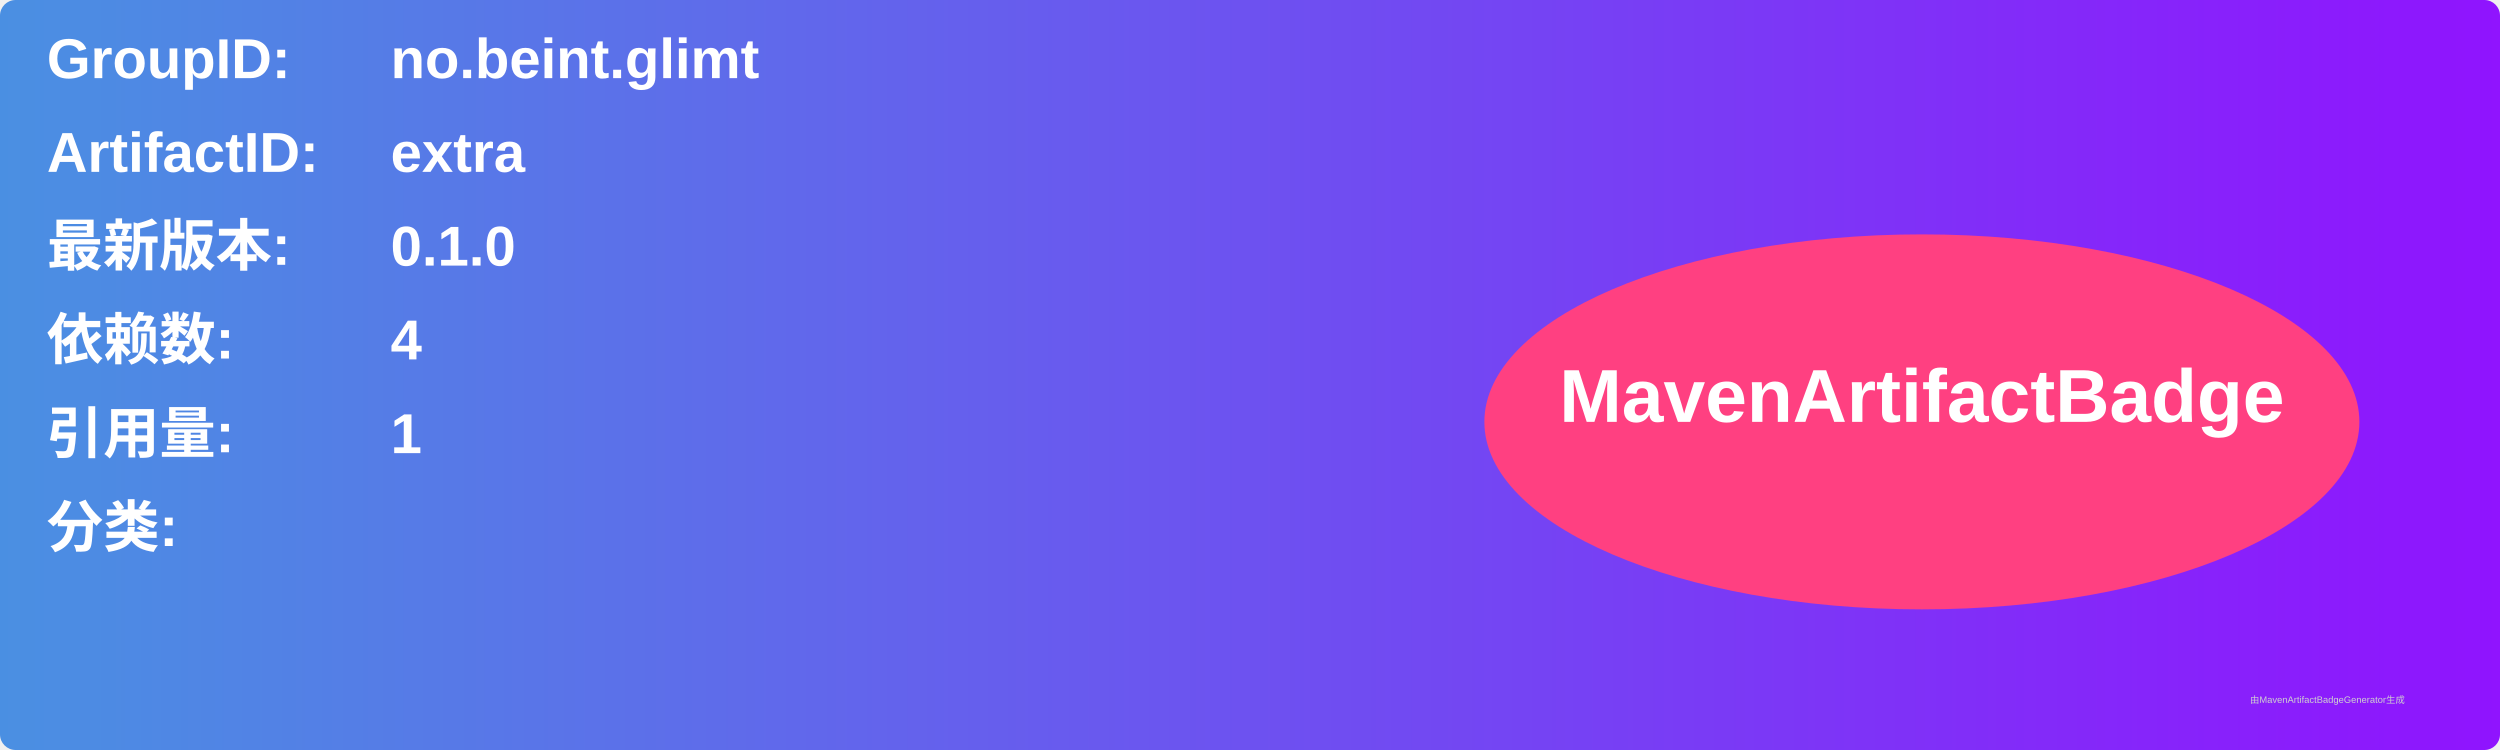
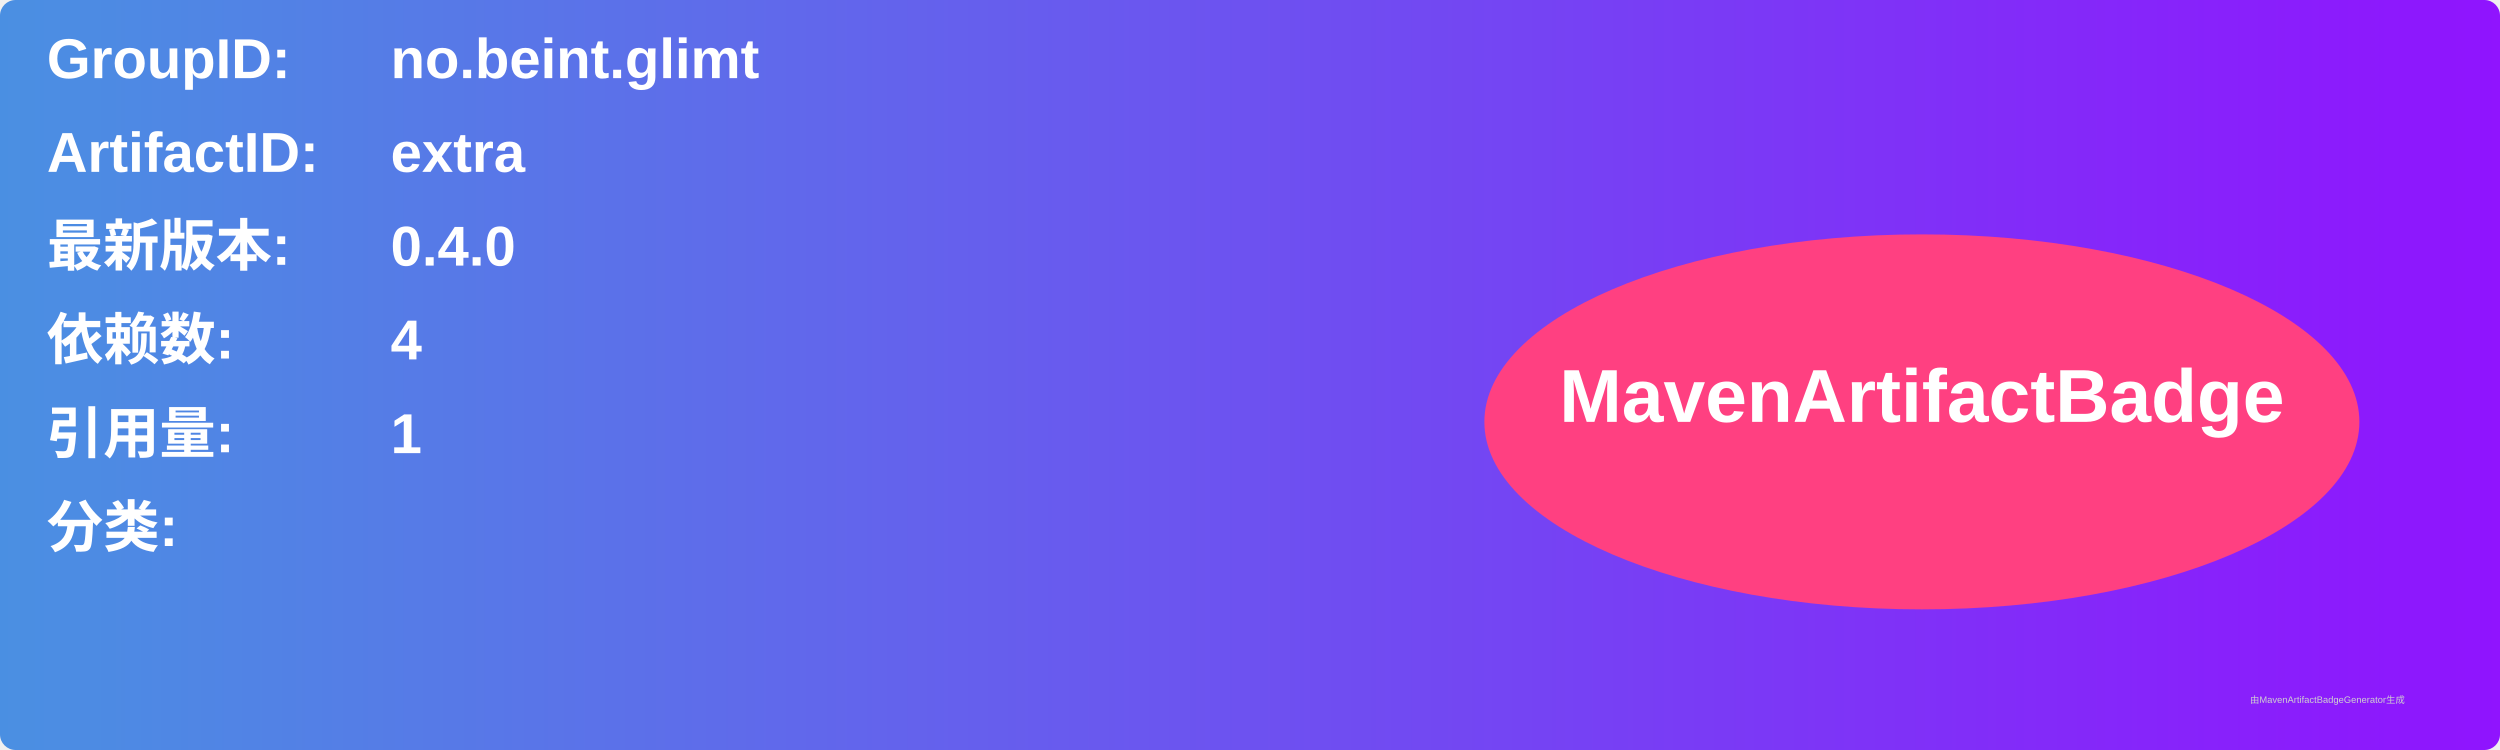
<svg xmlns="http://www.w3.org/2000/svg" width="800" height="240" viewBox="0 0 800 240">
  <linearGradient id="grad" x1="0%" y1="0%" x2="100%" y2="0%">
    <stop offset="0%" stop-color="#4a90e2" />
    <stop offset="100%" stop-color="#9013fe" />
  </linearGradient>
  <rect width="100%" height="100%" rx="5" ry="5" fill="url(#grad)" />
  <g transform="translate(15, 15)">
    <text x="0" y="10" font-family="Arial" font-size="18" fill="white" font-weight="bold" width="260">GroupID:</text>
    <text x="110" y="10" font-family="Arial" font-size="18" fill="white" font-weight="bold" width="460">no.beint.glimt</text>
    <text x="0" y="40" font-family="Arial" font-size="18" fill="white" font-weight="bold" width="260">ArtifactID:</text>
    <text x="110" y="40" font-family="Arial" font-size="18" fill="white" font-weight="bold" width="460">extra</text>
    <text x="0" y="70" font-family="Arial" font-size="18" fill="white" font-weight="bold">最新版本:</text>
    <text x="110" y="70" font-family="Arial" font-size="18" fill="white" font-weight="bold">
-       <tspan font-weight="bold">0.1.0</tspan>
+       <tspan font-weight="bold">0.4.0</tspan>
    </text>
    <text x="0" y="100" font-family="Arial" font-size="18" fill="white" font-weight="bold">依赖数: </text>
    <text x="110" y="100" font-family="Arial" font-size="18" fill="white">
      <tspan font-weight="bold">4</tspan>
    </text>
    <text x="0" y="130" font-family="Arial" font-size="18" fill="white" font-weight="bold">引用量: </text>
    <text x="110" y="130" font-family="Arial" font-size="18" fill="white">
      <tspan font-weight="bold">1</tspan>
    </text>
    <text x="0" y="160" font-family="Arial" font-size="18" fill="white" font-weight="bold">分类:</text>
    <text x="10" y="190" font-family="Arial" font-size="10" fill="white">
      <tspan font-weight="bold" />
    </text>
    <ellipse cx="600" cy="120" rx="140" ry="60" fill="#ff4081" />
    <text x="600" y="120" text-anchor="middle" font-family="Arial" font-size="24" fill="white" font-weight="bold">MavenArtifactBadge</text>
  </g>
  <text x="720" y="225" font-family="Arial" font-size="3" fill="#d0d0d0">由MavenArtifactBadgeGenerator生成</text>
</svg>
